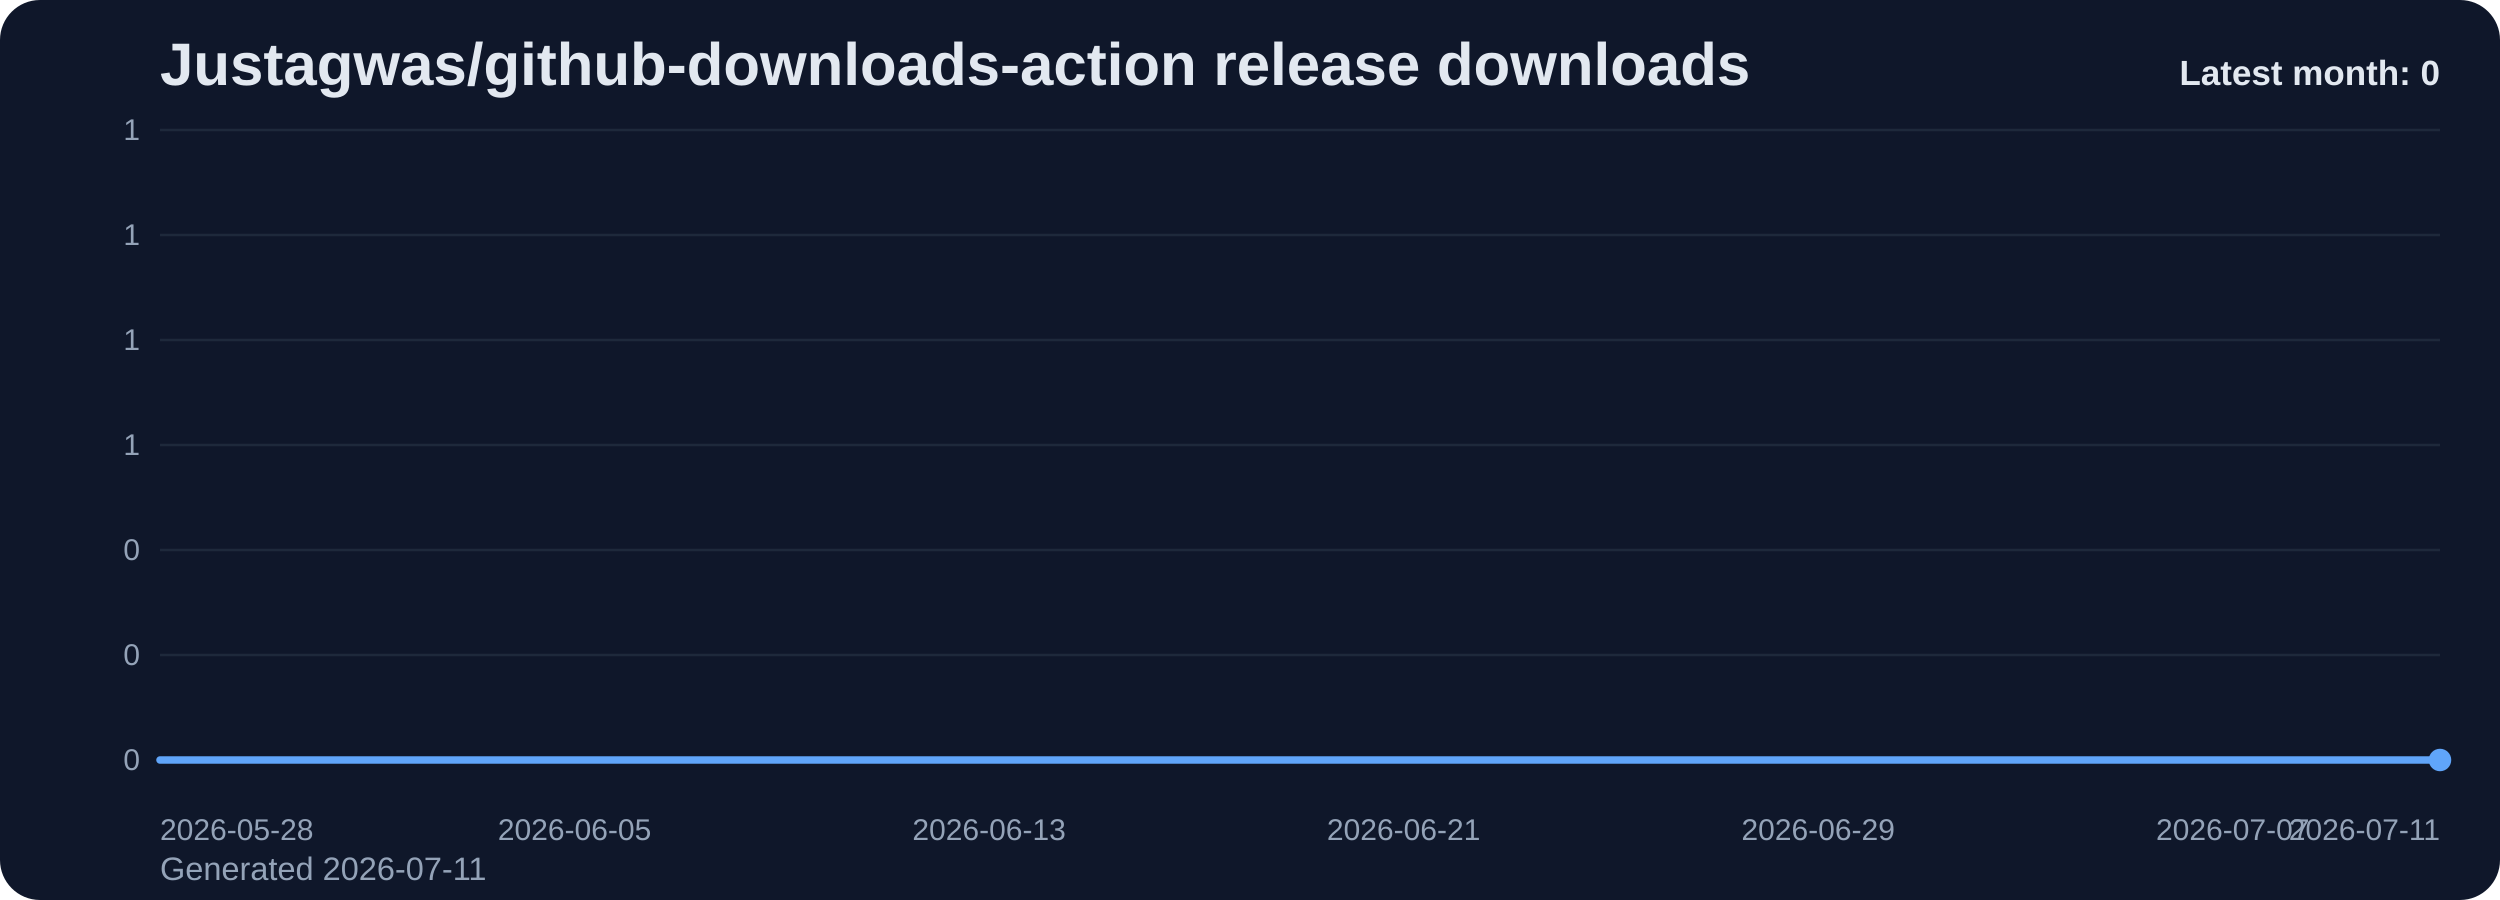
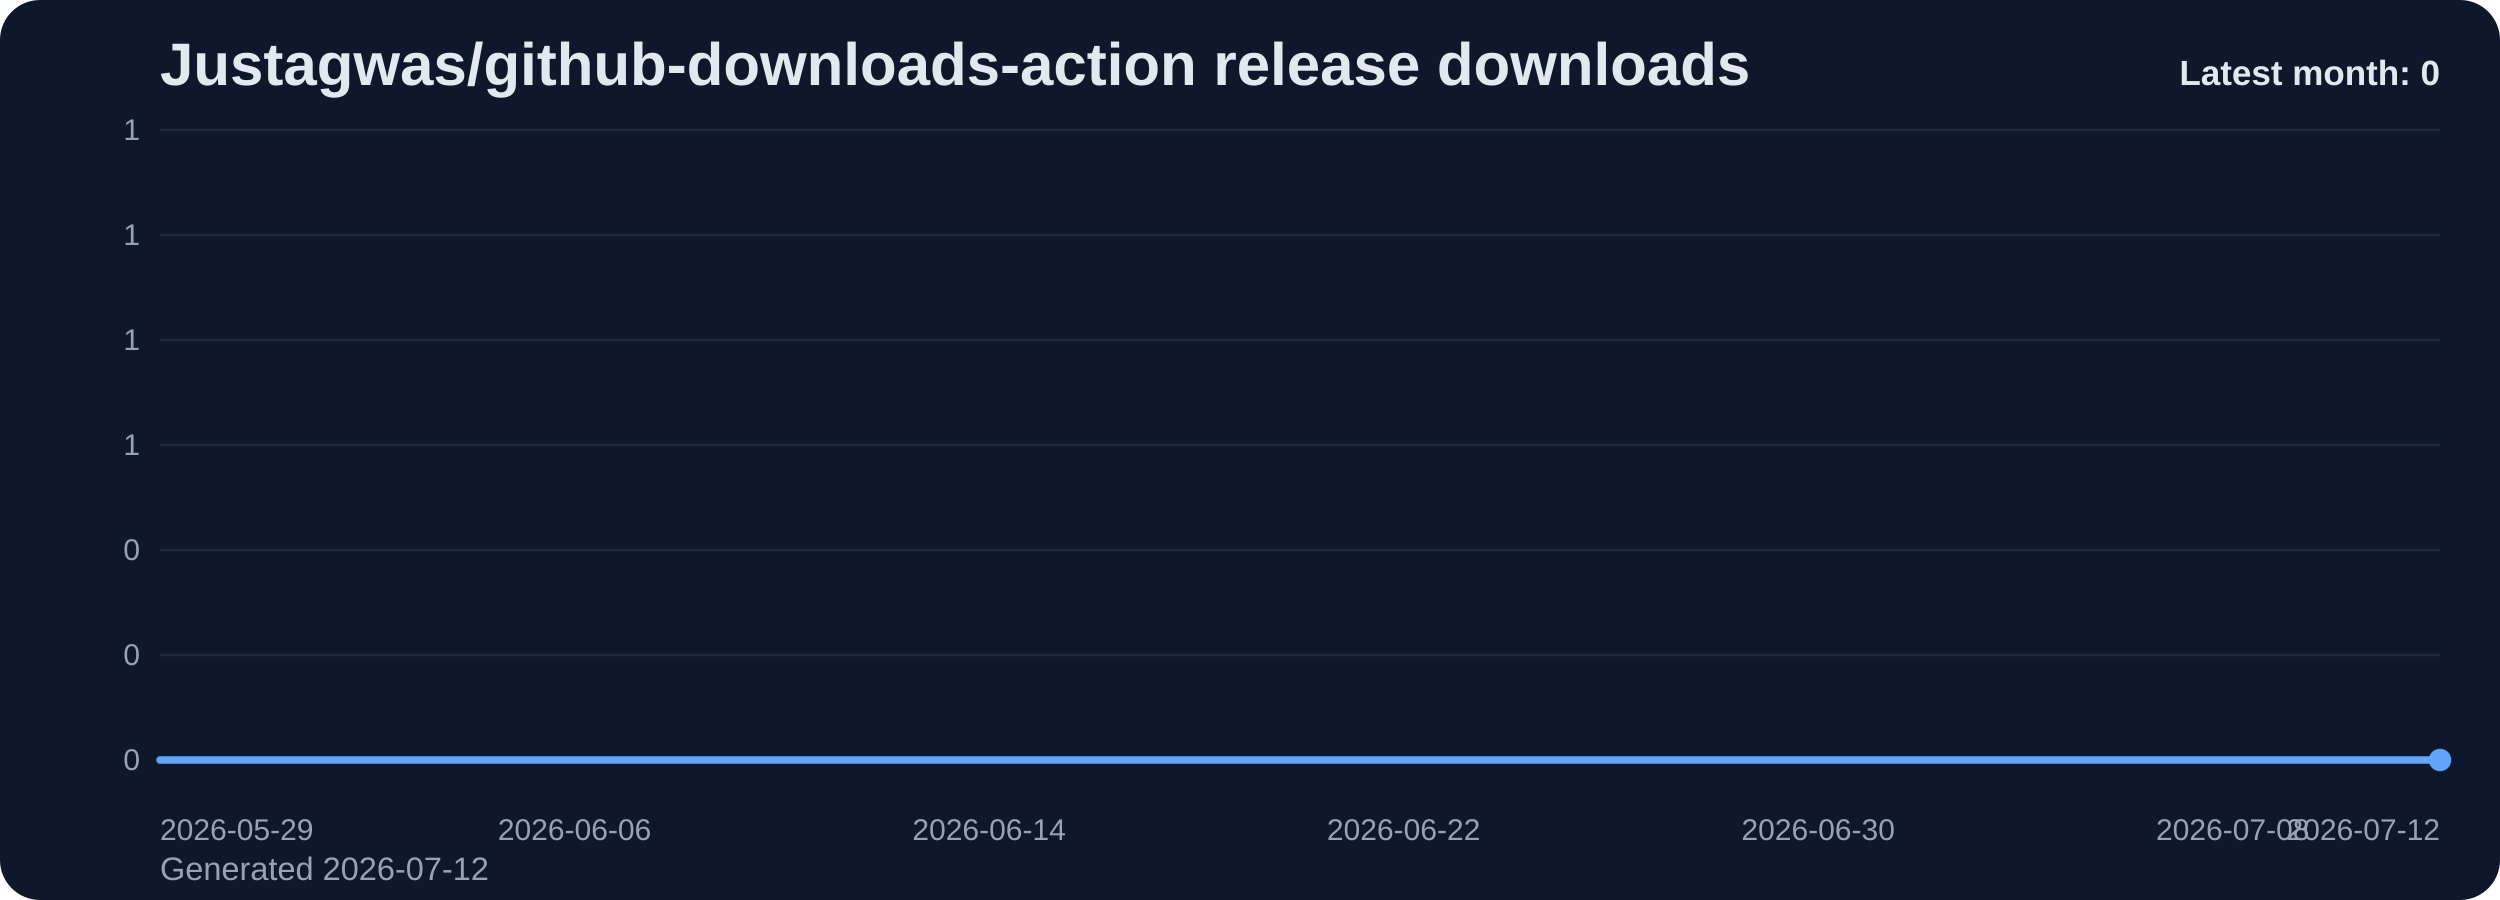
<svg xmlns="http://www.w3.org/2000/svg" viewBox="0 0 1000 360" role="img" aria-label="Justagwas/github-downloads-action release downloads chart">
  <defs>
    <linearGradient id="fill-monthly-slate" x1="0" y1="0" x2="0" y2="1">
      <stop offset="0%" stop-color="#60a5fa" stop-opacity="0.32" />
      <stop offset="100%" stop-color="#60a5fa" stop-opacity="0.05" />
    </linearGradient>
    <style>
      .bg { fill: #0f172a; }
      .title { font: 700 24px Arial, sans-serif; fill: #e2e8f0; }
      .sub { font: 400 13px Arial, sans-serif; fill: #94a3b8; }
      .grid { stroke: #1e293b; stroke-width: 1; }
      .axis { font: 400 12px Arial, sans-serif; fill: #94a3b8; }
      .line { fill: none; stroke: #60a5fa; stroke-width: 3; stroke-linecap: round; stroke-linejoin: round; }
      .dot { fill: #60a5fa; }
      .value { font: 600 11px Arial, sans-serif; fill: #cbd5e1; }
      .latest { font: 700 14px Arial, sans-serif; fill: #e2e8f0; }
    </style>
  </defs>
  <rect class="bg" x="0" y="0" width="1000" height="360" rx="16" />
  <text class="title" x="64" y="34">Justagwas/github-downloads-action release downloads</text>
-   <text class="sub" x="64" y="352">Generated 2026-07-11</text>
+   <text class="sub" x="64" y="352">Generated 2026-07-12</text>
  <line x1="64" y1="52.00" x2="976" y2="52.00" class="grid" />
  <text x="56" y="56.00" text-anchor="end" class="axis">1</text>
  <line x1="64" y1="94.00" x2="976" y2="94.00" class="grid" />
  <text x="56" y="98.00" text-anchor="end" class="axis">1</text>
  <line x1="64" y1="136.00" x2="976" y2="136.00" class="grid" />
  <text x="56" y="140.00" text-anchor="end" class="axis">1</text>
  <line x1="64" y1="178.00" x2="976" y2="178.00" class="grid" />
  <text x="56" y="182.00" text-anchor="end" class="axis">1</text>
  <line x1="64" y1="220.00" x2="976" y2="220.00" class="grid" />
  <text x="56" y="224.00" text-anchor="end" class="axis">0</text>
  <line x1="64" y1="262.00" x2="976" y2="262.00" class="grid" />
  <text x="56" y="266.00" text-anchor="end" class="axis">0</text>
  <line x1="64" y1="304.00" x2="976" y2="304.00" class="grid" />
  <text x="56" y="308.00" text-anchor="end" class="axis">0</text>
  <path d="M 64.00 304 L 64.00 304.00 L 84.73 304.00 L 105.45 304.00 L 126.18 304.00 L 146.91 304.00 L 167.64 304.00 L 188.36 304.00 L 209.09 304.00 L 229.82 304.00 L 250.55 304.00 L 271.27 304.00 L 292.00 304.00 L 312.73 304.00 L 333.45 304.00 L 354.18 304.00 L 374.91 304.00 L 395.64 304.00 L 416.36 304.00 L 437.09 304.00 L 457.82 304.00 L 478.55 304.00 L 499.27 304.00 L 520.00 304.00 L 540.73 304.00 L 561.45 304.00 L 582.18 304.00 L 602.91 304.00 L 623.64 304.00 L 644.36 304.00 L 665.09 304.00 L 685.82 304.00 L 706.55 304.00 L 727.27 304.00 L 748.00 304.00 L 768.73 304.00 L 789.45 304.00 L 810.18 304.00 L 830.91 304.00 L 851.64 304.00 L 872.36 304.00 L 893.09 304.00 L 913.82 304.00 L 934.55 304.00 L 955.27 304.00 L 976.00 304.00 L 976.00 304 Z" fill="url(#fill-monthly-slate)" />
  <polyline class="line" points="64.00,304.00 84.73,304.00 105.45,304.00 126.18,304.00 146.91,304.00 167.64,304.00 188.36,304.00 209.09,304.00 229.82,304.00 250.55,304.00 271.27,304.00 292.00,304.00 312.73,304.00 333.45,304.00 354.18,304.00 374.91,304.00 395.64,304.00 416.36,304.00 437.09,304.00 457.82,304.00 478.55,304.00 499.27,304.00 520.00,304.00 540.73,304.00 561.45,304.00 582.18,304.00 602.91,304.00 623.64,304.00 644.36,304.00 665.09,304.00 685.82,304.00 706.55,304.00 727.27,304.00 748.00,304.00 768.73,304.00 789.45,304.00 810.18,304.00 830.91,304.00 851.64,304.00 872.36,304.00 893.09,304.00 913.82,304.00 934.55,304.00 955.27,304.00 976.00,304.00" />
  <circle class="dot" cx="976.00" cy="304.00" r="4.5" />
-   <text class="axis" x="64.00" y="336" text-anchor="start">2026-05-28</text>
-   <text class="axis" x="229.82" y="336" text-anchor="middle">2026-06-05</text>
-   <text class="axis" x="395.64" y="336" text-anchor="middle">2026-06-13</text>
-   <text class="axis" x="561.45" y="336" text-anchor="middle">2026-06-21</text>
-   <text class="axis" x="727.27" y="336" text-anchor="middle">2026-06-29</text>
-   <text class="axis" x="893.09" y="336" text-anchor="middle">2026-07-07</text>
-   <text class="axis" x="976.00" y="336" text-anchor="end">2026-07-11</text>
+   <text class="axis" x="64.00" y="336" text-anchor="start">2026-05-29</text>
+   <text class="axis" x="229.82" y="336" text-anchor="middle">2026-06-06</text>
+   <text class="axis" x="395.64" y="336" text-anchor="middle">2026-06-14</text>
+   <text class="axis" x="561.45" y="336" text-anchor="middle">2026-06-22</text>
+   <text class="axis" x="727.27" y="336" text-anchor="middle">2026-06-30</text>
+   <text class="axis" x="893.09" y="336" text-anchor="middle">2026-07-08</text>
+   <text class="axis" x="976.00" y="336" text-anchor="end">2026-07-12</text>
  <text class="latest" x="976" y="34" text-anchor="end">Latest month: 0</text>
</svg>
